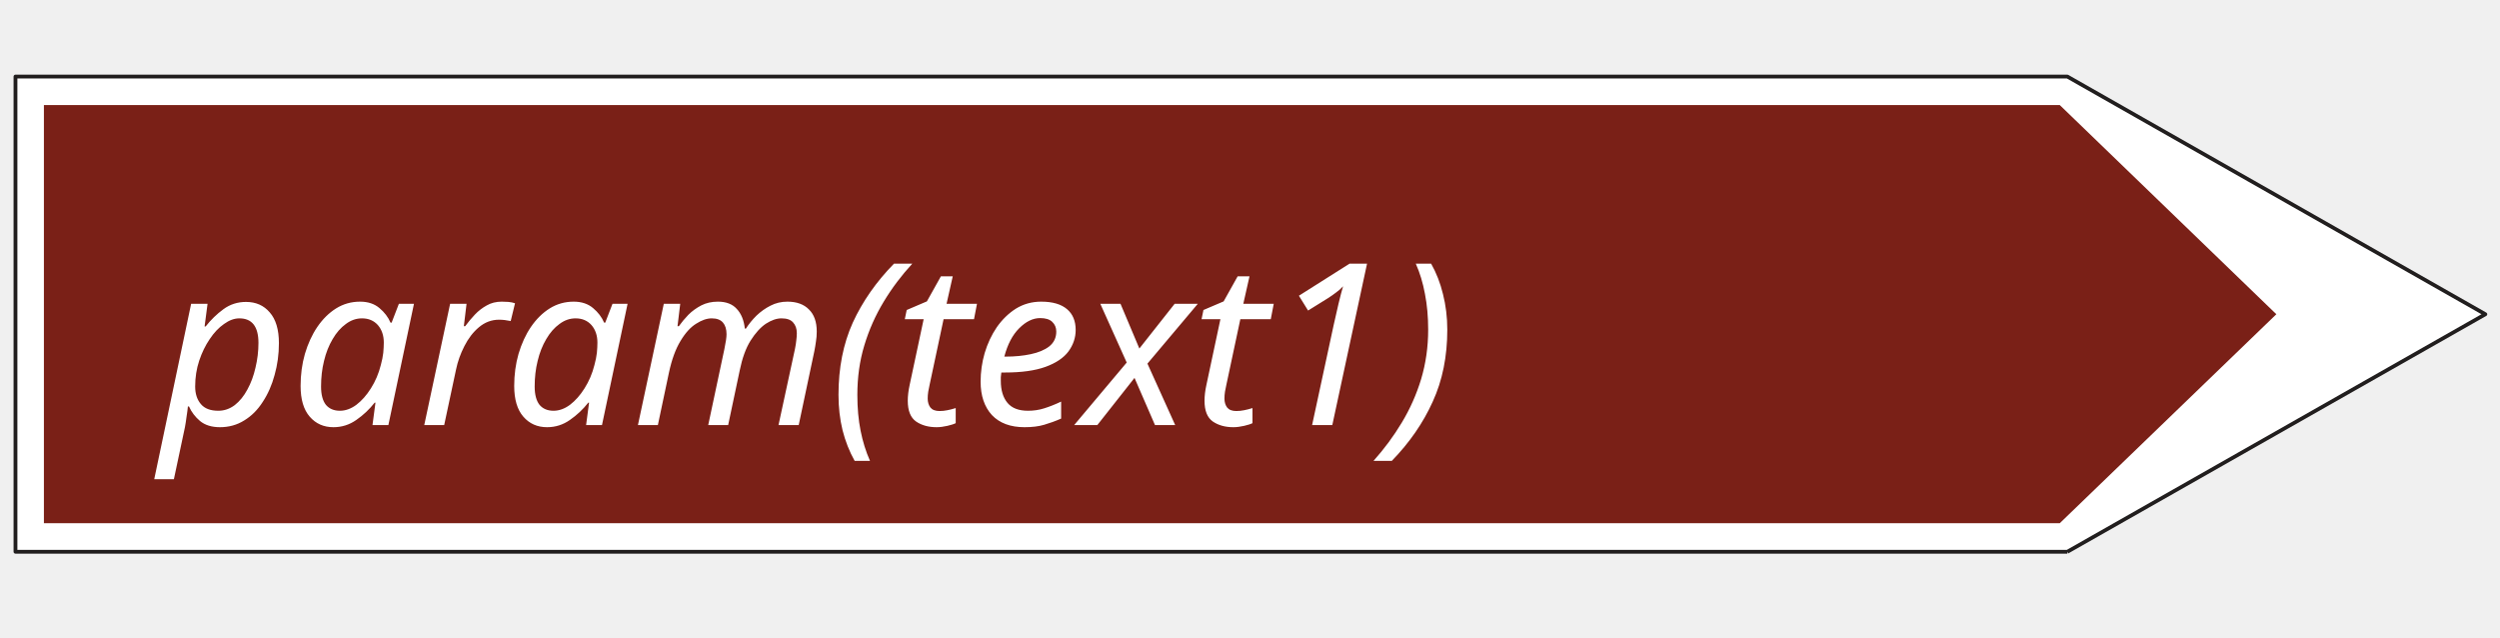
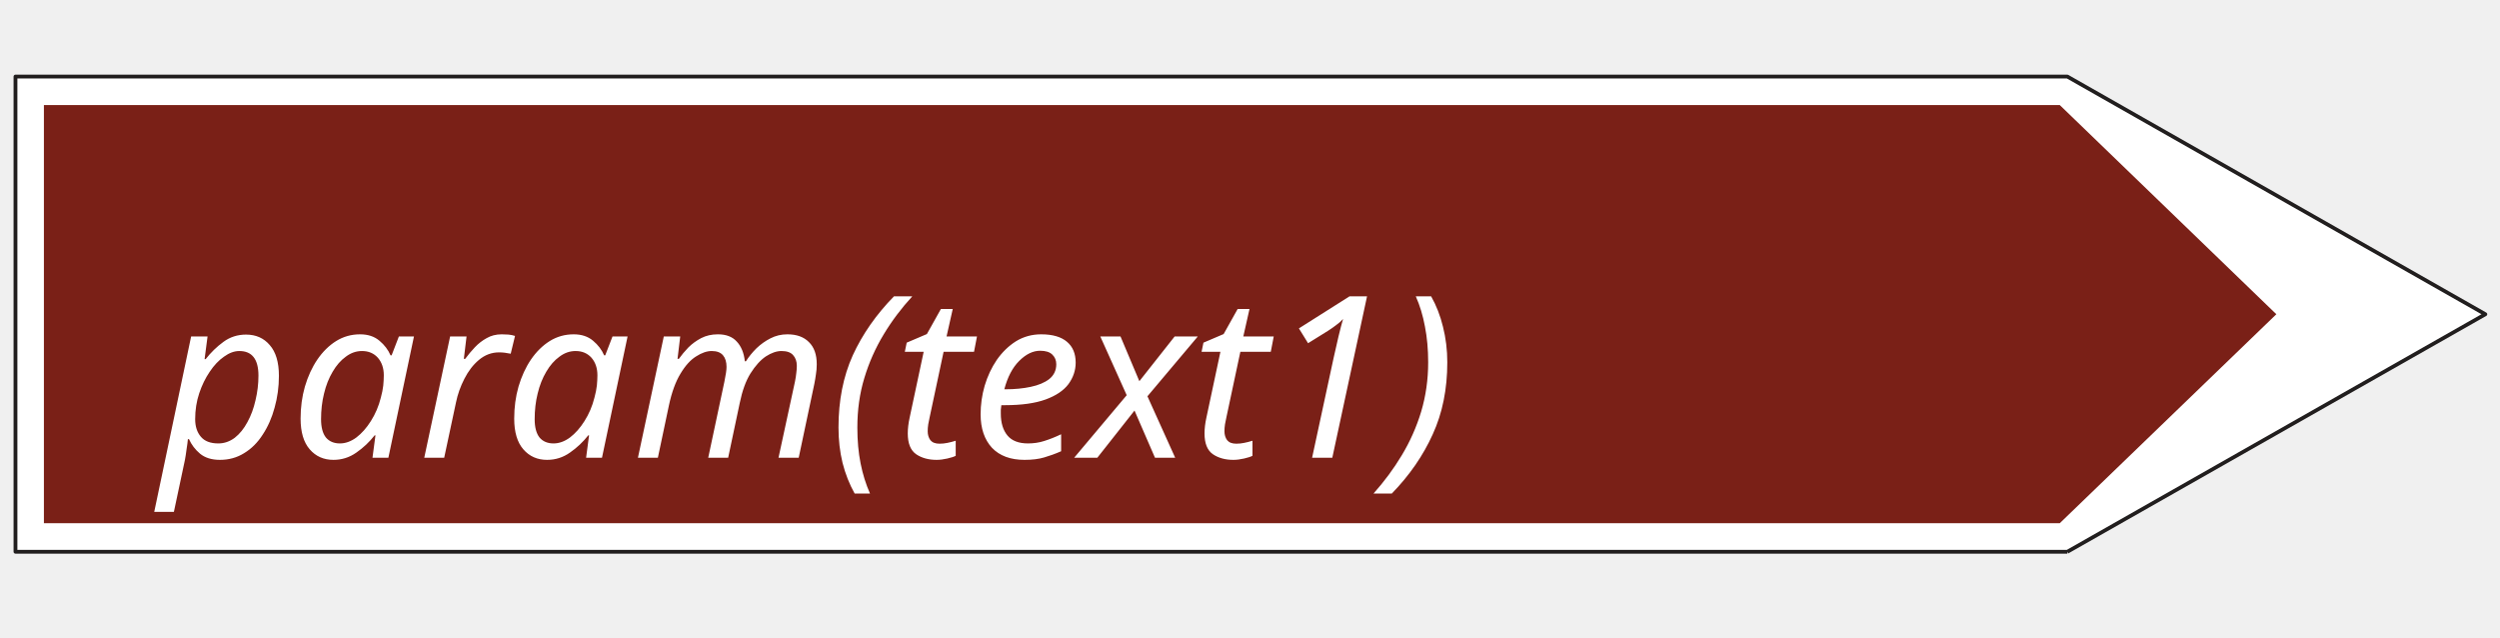
<svg xmlns="http://www.w3.org/2000/svg" width="145" height="37" version="1.1" id="svg986">
  <defs id="defs990" />
  <path style="fill:#ffffff;fill-opacity:1;fill-rule:nonzero;stroke:#211e1e;stroke-width:0.221;stroke-linecap:butt;stroke-linejoin:round;stroke-miterlimit:4;stroke-opacity:1" d="M 119.955,32.001 144.207,18.226 119.955,4.441 H 0.898 V 32.001 H 119.955" id="path947" />
  <path style="fill:#7a2017;fill-opacity:1;fill-rule:nonzero;stroke:none;stroke-width:0.778" d="M 119.515,30.345 132.081,18.226 119.515,6.094 H 2.548 V 30.345 H 119.515" id="path949" />
-   <text xml:space="default" dominant-baseline="middle" text-anchor="left" font-family="sans-serif" font-size="13.104px" id="svg_12" y="20.105" x="9.232" stroke-width="0" stroke="#000000" fill="#000000" style="font-style:italic;font-variant:normal;font-weight:normal;font-stretch:normal;font-size:13.104px;font-family:sans-serif;-inkscape-font-specification:'sans-serif, Italic';font-variant-ligatures:normal;font-variant-caps:normal;font-variant-numeric:normal;font-variant-east-asian:normal;dominant-baseline:middle;fill:#ffffff;stroke:#000000;stroke-width:0;">param(text1)</text>
+   <text xml:space="default" dominant-baseline="middle" text-anchor="left" font-family="sans-serif" font-size="13.104px" id="svg_12" y="22" x="9.232" stroke-width="0" stroke="#ffffff" fill="#ffffff" style="font-style:italic;font-variant:normal;font-weight:normal;font-stretch:normal;font-size:13.104px;font-family:sans-serif;-inkscape-font-specification:'sans-serif, Italic';font-variant-ligatures:normal;font-variant-caps:normal;font-variant-numeric:normal;font-variant-east-asian:normal;dominant-baseline:middle;fill:#ffffff;stroke:#ffffff;stroke-width:0;">param(text1)</text>
</svg>
